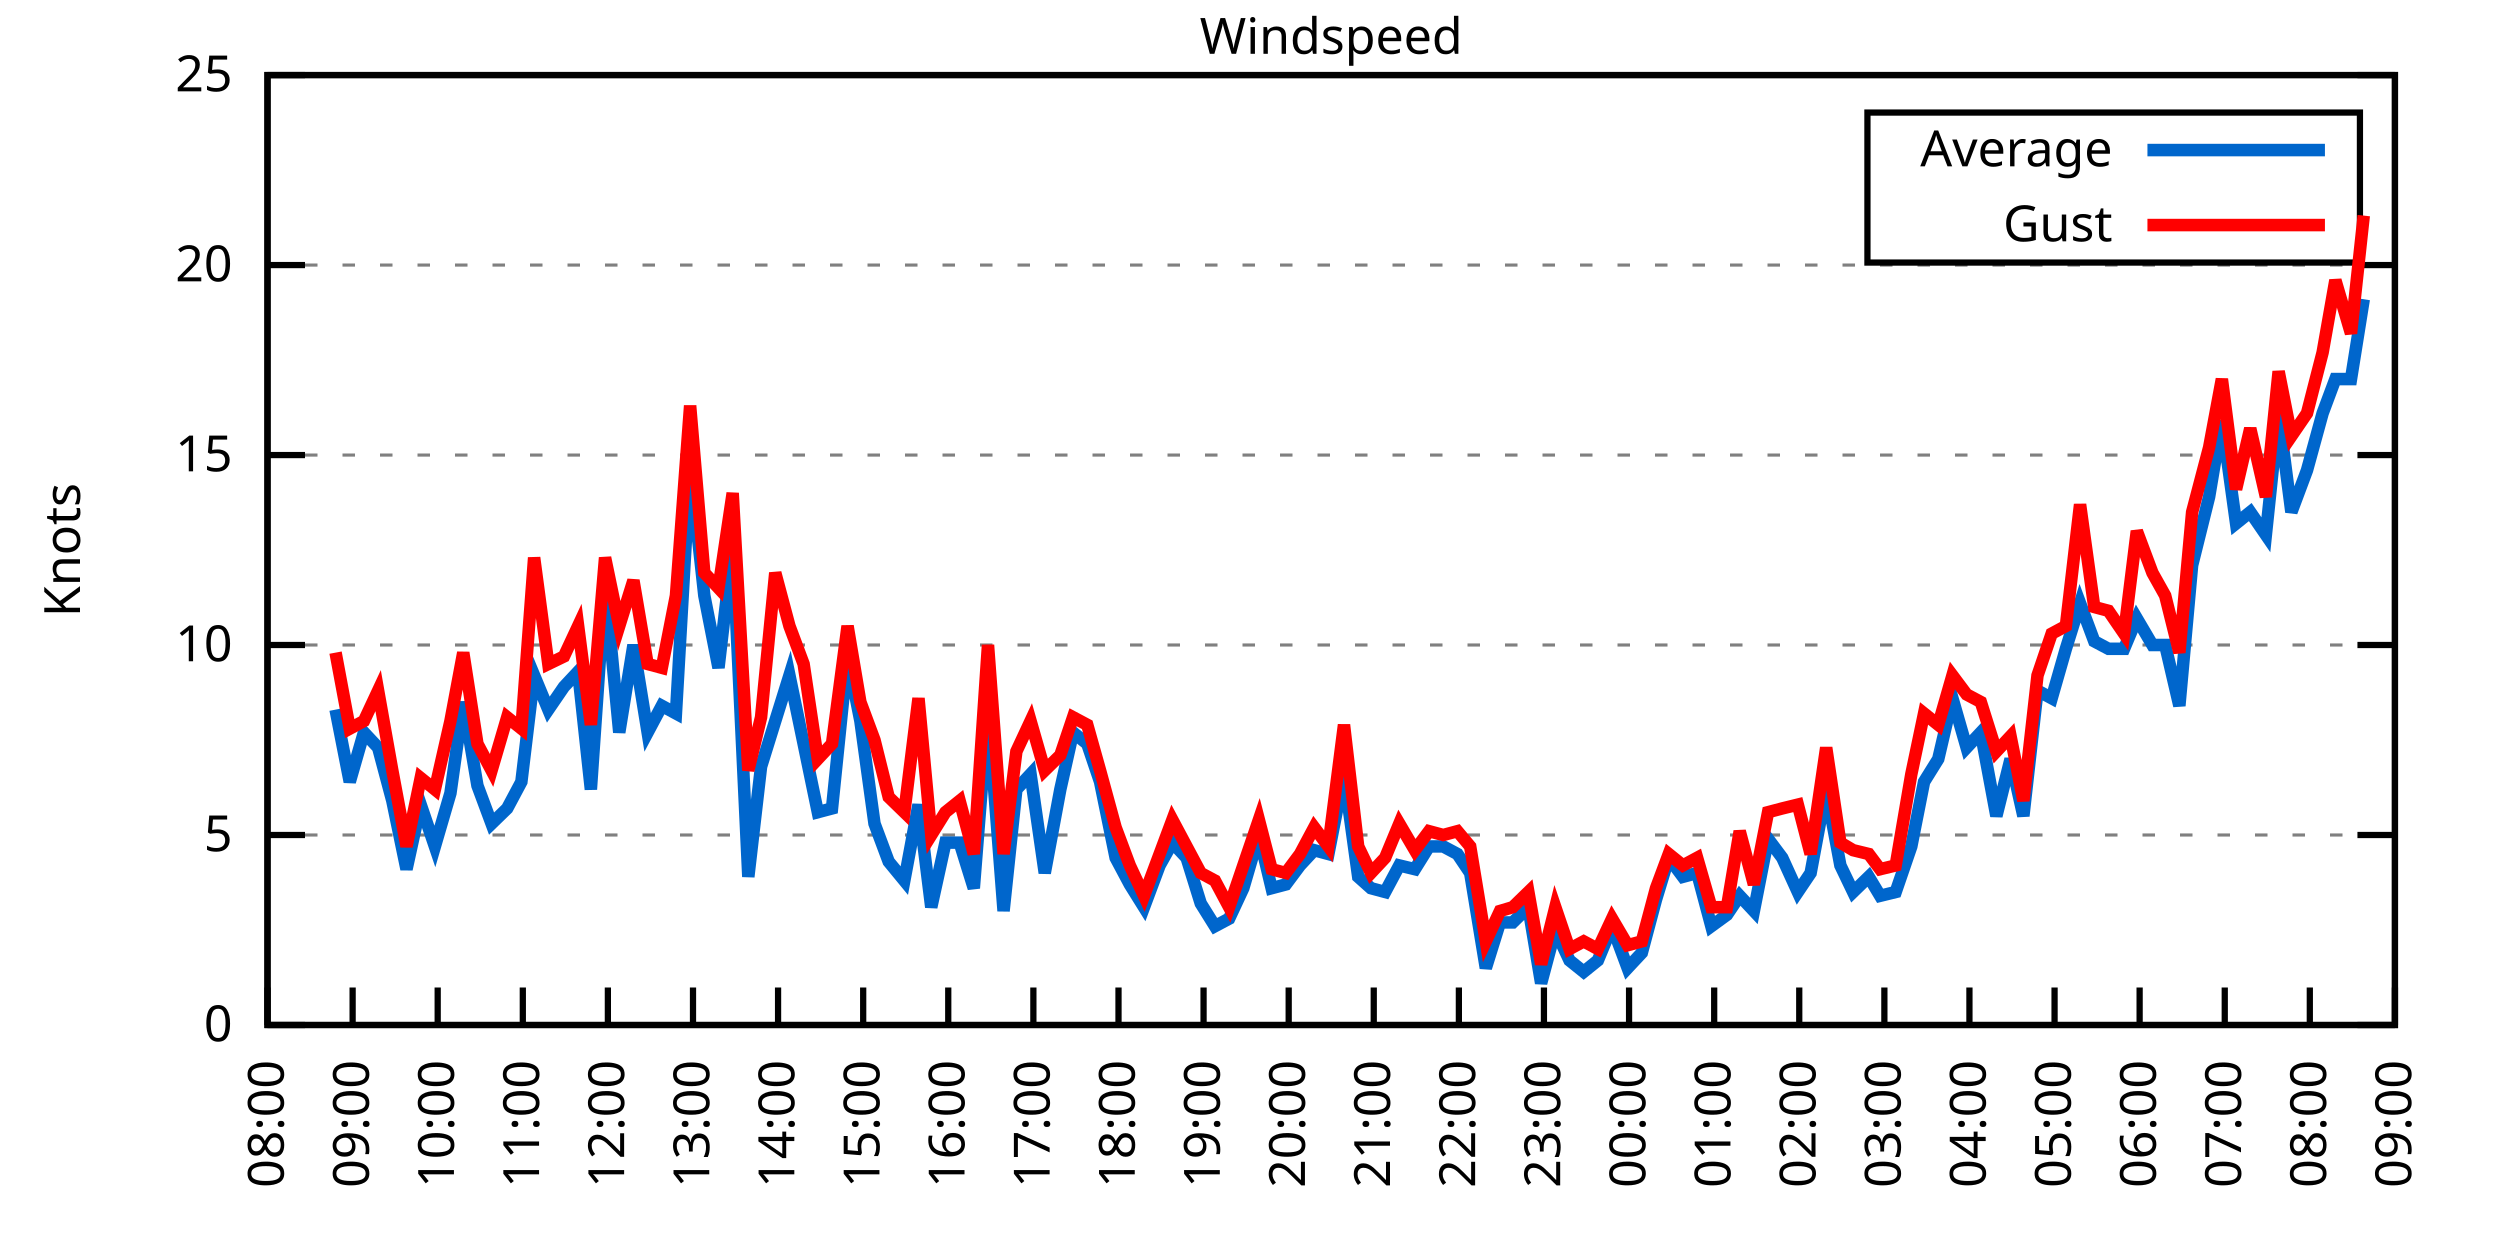
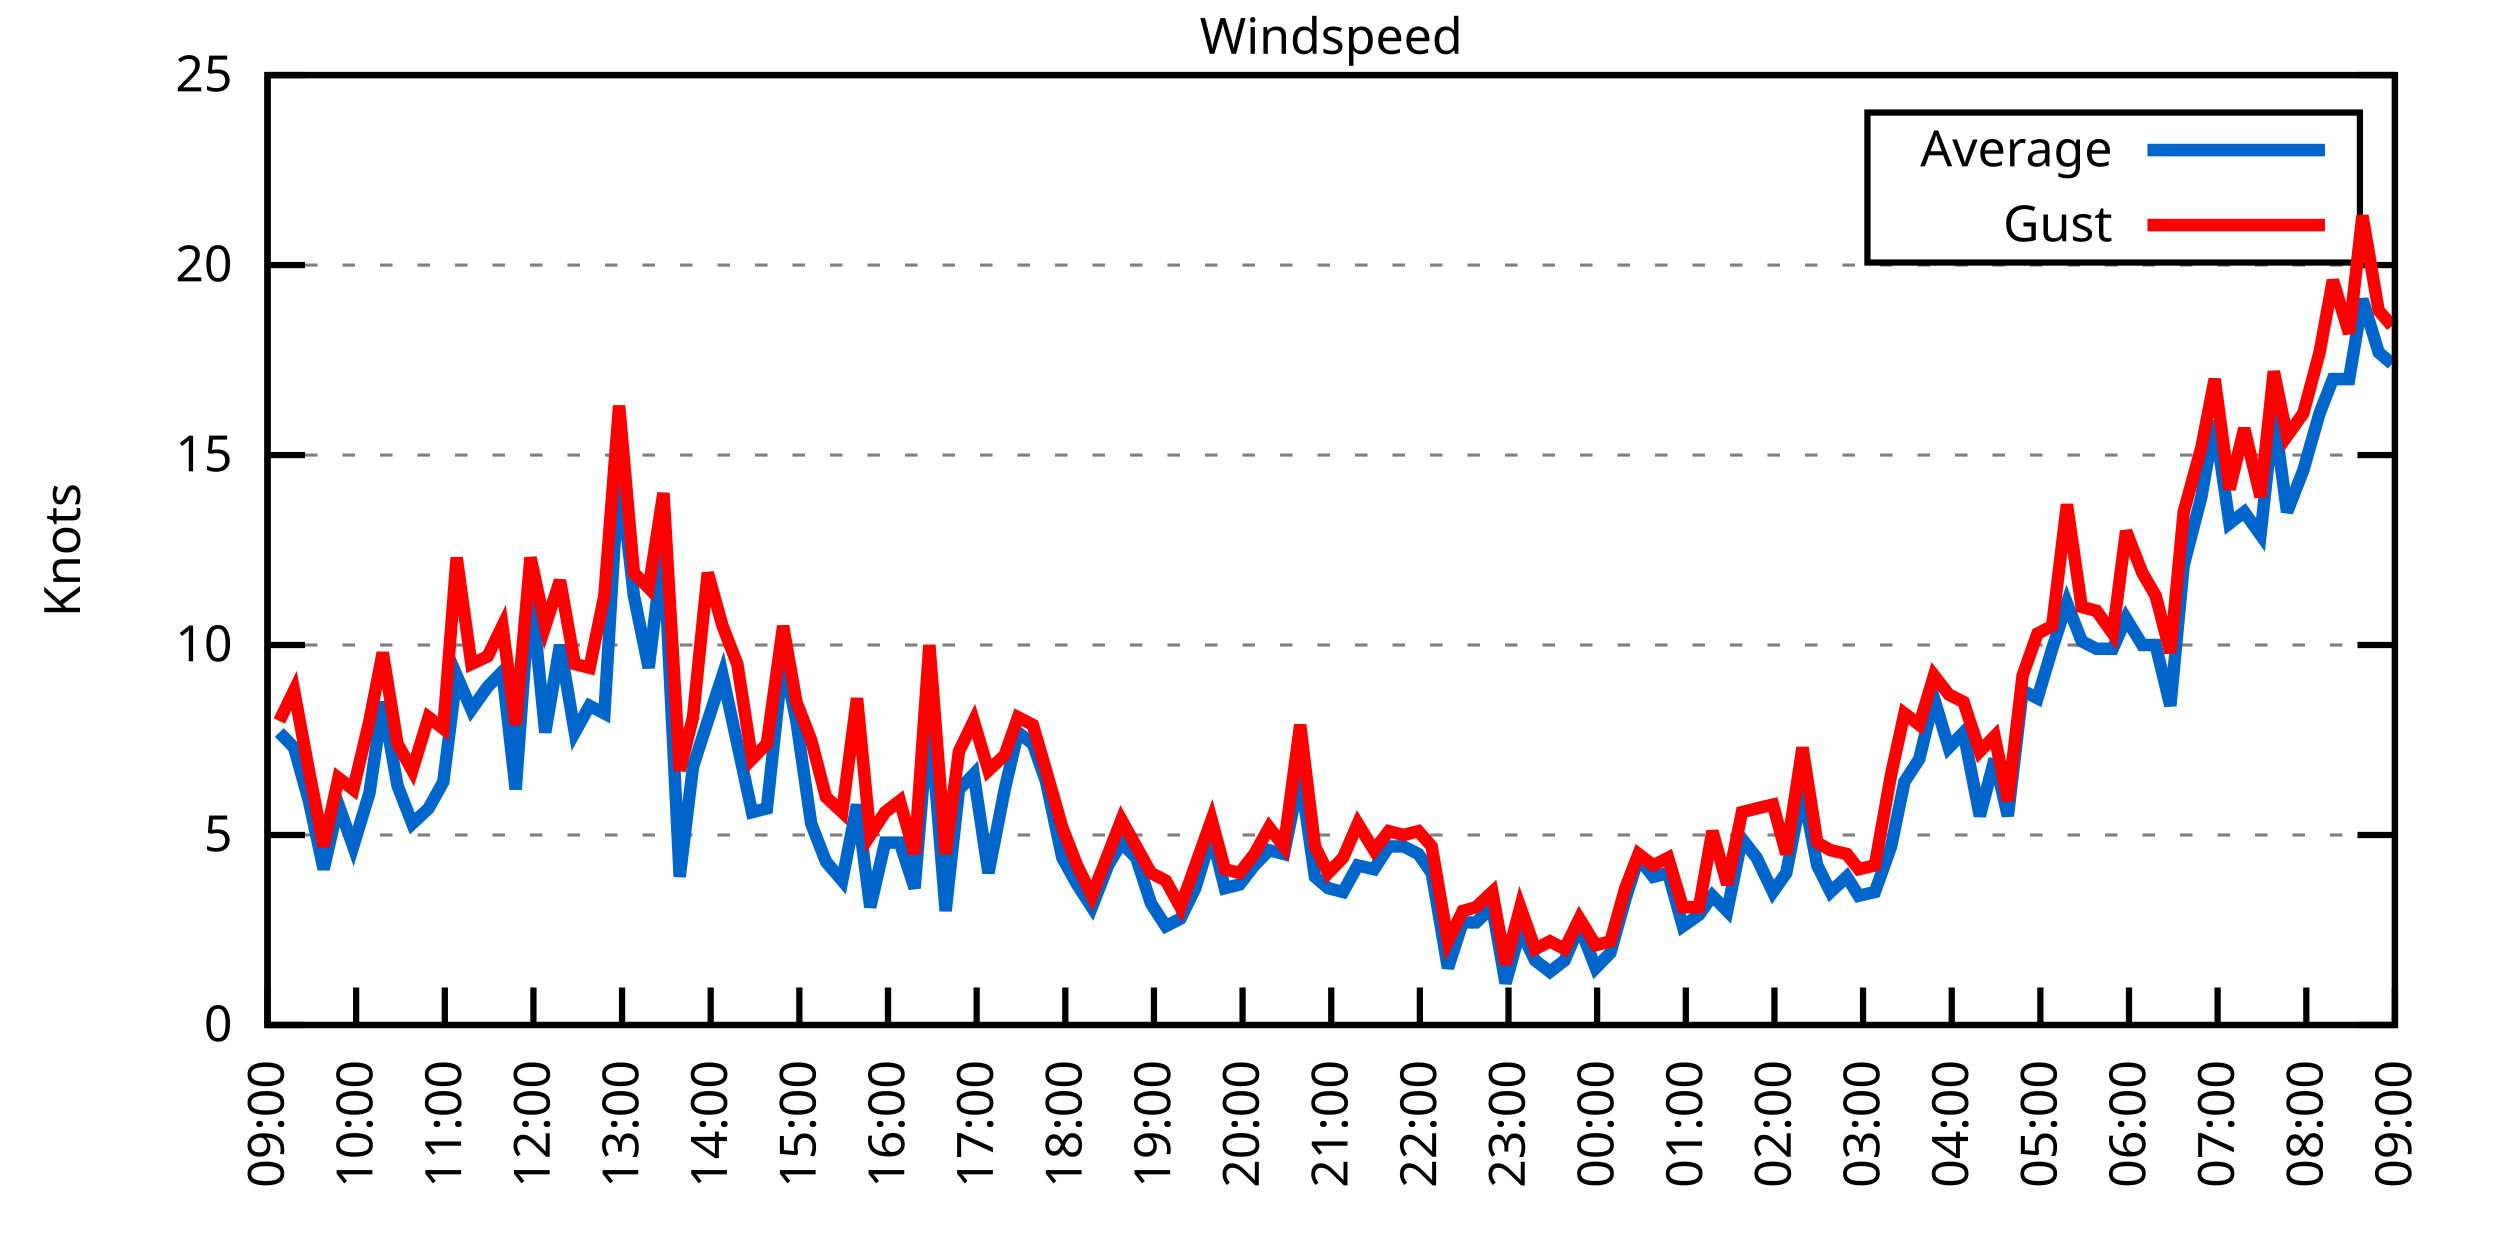
<svg xmlns="http://www.w3.org/2000/svg" xmlns:xlink="http://www.w3.org/1999/xlink" width="400" height="200" viewBox="0 0 400 200">
  <g id="gnuplot_canvas">
    <rect x="0" y="0" width="400" height="200" fill="none" />
    <defs>
      <circle id="gpDot" r="0.5" stroke-width="0.5" stroke="currentColor" />
      <path id="gpPt0" stroke-width="0.333" stroke="currentColor" d="M-1,0 h2 M0,-1 v2" />
      <path id="gpPt1" stroke-width="0.333" stroke="currentColor" d="M-1,-1 L1,1 M1,-1 L-1,1" />
      <path id="gpPt2" stroke-width="0.333" stroke="currentColor" d="M-1,0 L1,0 M0,-1 L0,1 M-1,-1 L1,1 M-1,1 L1,-1" />
      <rect id="gpPt3" stroke-width="0.333" stroke="currentColor" x="-1" y="-1" width="2" height="2" />
      <rect id="gpPt4" stroke-width="0.333" stroke="currentColor" fill="currentColor" x="-1" y="-1" width="2" height="2" />
      <circle id="gpPt5" stroke-width="0.333" stroke="currentColor" cx="0" cy="0" r="1" />
      <use xlink:href="#gpPt5" id="gpPt6" fill="currentColor" stroke="none" />
      <path id="gpPt7" stroke-width="0.333" stroke="currentColor" d="M0,-1.33 L-1.33,0.67 L1.33,0.67 z" />
      <use xlink:href="#gpPt7" id="gpPt8" fill="currentColor" stroke="none" />
      <use xlink:href="#gpPt7" id="gpPt9" stroke="currentColor" transform="rotate(180)" />
      <use xlink:href="#gpPt9" id="gpPt10" fill="currentColor" stroke="none" />
      <use xlink:href="#gpPt3" id="gpPt11" stroke="currentColor" transform="rotate(45)" />
      <use xlink:href="#gpPt11" id="gpPt12" fill="currentColor" stroke="none" />
      <path id="gpPt13" stroke-width="0.333" stroke="currentColor" d="M0,1.330 L1.265,0.411 L0.782,-1.067 L-0.782,-1.076 L-1.265,0.411 z" />
      <use xlink:href="#gpPt13" id="gpPt14" fill="currentColor" stroke="none" />
      <filter id="textbox" filterUnits="objectBoundingBox" x="0" y="0" height="1" width="1">
        <feFlood flood-color="white" flood-opacity="1" result="bgnd" />
        <feComposite in="SourceGraphic" in2="bgnd" operator="atop" />
      </filter>
      <filter id="greybox" filterUnits="objectBoundingBox" x="0" y="0" height="1" width="1">
        <feFlood flood-color="lightgrey" flood-opacity="1" result="grey" />
        <feComposite in="SourceGraphic" in2="grey" operator="atop" />
      </filter>
    </defs>
    <g fill="none" color="white" stroke="currentColor" stroke-width="1.00" stroke-linecap="butt" stroke-linejoin="miter">
</g>
    <g fill="none" color="black" stroke="currentColor" stroke-width="1.00" stroke-linecap="butt" stroke-linejoin="miter">
      <g stroke="none" shape-rendering="crispEdges">
        <polygon fill="rgb(255, 255, 255)" points="42.80,164.00 383.18,164.00 383.18,12.02 42.80,12.02 " />
      </g>
    </g>
    <g fill="none" color="black" stroke="currentColor" stroke-width="1.00" stroke-linecap="butt" stroke-linejoin="miter">
</g>
    <g fill="none" color="black" stroke="black" stroke-width="0.50" stroke-linecap="butt" stroke-linejoin="miter">
</g>
    <g fill="none" color="gray" stroke="currentColor" stroke-width="0.50" stroke-linecap="butt" stroke-linejoin="miter">
      <path stroke="gray" stroke-dasharray="2,4" class="gridline" d="M42.80,164.00 L383.19,164.00  " />
    </g>
    <g fill="none" color="gray" stroke="gray" stroke-width="1.00" stroke-linecap="butt" stroke-linejoin="miter">
</g>
    <g fill="none" color="black" stroke="currentColor" stroke-width="1.00" stroke-linecap="butt" stroke-linejoin="miter">
      <path stroke="black" d="M42.80,164.00 L48.80,164.00 M383.19,164.00 L377.19,164.00  " />
      <g transform="translate(37.20,166.60)" stroke="none" fill="black" font-family="Sans" font-size="8.00" text-anchor="end">
        <text>
          <tspan font-family="Sans"> 0</tspan>
        </text>
      </g>
    </g>
    <g fill="none" color="black" stroke="currentColor" stroke-width="1.00" stroke-linecap="butt" stroke-linejoin="miter">
</g>
    <g fill="none" color="black" stroke="black" stroke-width="0.50" stroke-linecap="butt" stroke-linejoin="miter">
</g>
    <g fill="none" color="gray" stroke="currentColor" stroke-width="0.50" stroke-linecap="butt" stroke-linejoin="miter">
      <path stroke="gray" stroke-dasharray="2,4" class="gridline" d="M42.80,133.60 L383.19,133.60  " />
    </g>
    <g fill="none" color="gray" stroke="gray" stroke-width="1.00" stroke-linecap="butt" stroke-linejoin="miter">
</g>
    <g fill="none" color="black" stroke="currentColor" stroke-width="1.00" stroke-linecap="butt" stroke-linejoin="miter">
      <path stroke="black" d="M42.80,133.60 L48.80,133.60 M383.19,133.60 L377.19,133.60  " />
      <g transform="translate(37.20,136.20)" stroke="none" fill="black" font-family="Sans" font-size="8.00" text-anchor="end">
        <text>
          <tspan font-family="Sans"> 5</tspan>
        </text>
      </g>
    </g>
    <g fill="none" color="black" stroke="currentColor" stroke-width="1.00" stroke-linecap="butt" stroke-linejoin="miter">
</g>
    <g fill="none" color="black" stroke="black" stroke-width="0.50" stroke-linecap="butt" stroke-linejoin="miter">
</g>
    <g fill="none" color="gray" stroke="currentColor" stroke-width="0.50" stroke-linecap="butt" stroke-linejoin="miter">
      <path stroke="gray" stroke-dasharray="2,4" class="gridline" d="M42.80,103.20 L383.19,103.20  " />
    </g>
    <g fill="none" color="gray" stroke="gray" stroke-width="1.00" stroke-linecap="butt" stroke-linejoin="miter">
</g>
    <g fill="none" color="black" stroke="currentColor" stroke-width="1.00" stroke-linecap="butt" stroke-linejoin="miter">
      <path stroke="black" d="M42.80,103.20 L48.80,103.20 M383.19,103.20 L377.19,103.20  " />
      <g transform="translate(37.20,105.80)" stroke="none" fill="black" font-family="Sans" font-size="8.00" text-anchor="end">
        <text>
          <tspan font-family="Sans"> 10</tspan>
        </text>
      </g>
    </g>
    <g fill="none" color="black" stroke="currentColor" stroke-width="1.00" stroke-linecap="butt" stroke-linejoin="miter">
</g>
    <g fill="none" color="black" stroke="black" stroke-width="0.50" stroke-linecap="butt" stroke-linejoin="miter">
</g>
    <g fill="none" color="gray" stroke="currentColor" stroke-width="0.50" stroke-linecap="butt" stroke-linejoin="miter">
      <path stroke="gray" stroke-dasharray="2,4" class="gridline" d="M42.80,72.81 L383.19,72.81  " />
    </g>
    <g fill="none" color="gray" stroke="gray" stroke-width="1.00" stroke-linecap="butt" stroke-linejoin="miter">
</g>
    <g fill="none" color="black" stroke="currentColor" stroke-width="1.00" stroke-linecap="butt" stroke-linejoin="miter">
      <path stroke="black" d="M42.80,72.81 L48.80,72.81 M383.19,72.81 L377.19,72.81  " />
      <g transform="translate(37.20,75.41)" stroke="none" fill="black" font-family="Sans" font-size="8.00" text-anchor="end">
        <text>
          <tspan font-family="Sans"> 15</tspan>
        </text>
      </g>
    </g>
    <g fill="none" color="black" stroke="currentColor" stroke-width="1.00" stroke-linecap="butt" stroke-linejoin="miter">
</g>
    <g fill="none" color="black" stroke="black" stroke-width="0.50" stroke-linecap="butt" stroke-linejoin="miter">
</g>
    <g fill="none" color="gray" stroke="currentColor" stroke-width="0.50" stroke-linecap="butt" stroke-linejoin="miter">
      <path stroke="gray" stroke-dasharray="2,4" class="gridline" d="M42.80,42.41 L383.19,42.41  " />
    </g>
    <g fill="none" color="gray" stroke="gray" stroke-width="1.00" stroke-linecap="butt" stroke-linejoin="miter">
</g>
    <g fill="none" color="black" stroke="currentColor" stroke-width="1.00" stroke-linecap="butt" stroke-linejoin="miter">
      <path stroke="black" d="M42.80,42.41 L48.80,42.41 M383.19,42.41 L377.19,42.41  " />
      <g transform="translate(37.20,45.01)" stroke="none" fill="black" font-family="Sans" font-size="8.00" text-anchor="end">
        <text>
          <tspan font-family="Sans"> 20</tspan>
        </text>
      </g>
    </g>
    <g fill="none" color="black" stroke="currentColor" stroke-width="1.00" stroke-linecap="butt" stroke-linejoin="miter">
</g>
    <g fill="none" color="black" stroke="black" stroke-width="0.50" stroke-linecap="butt" stroke-linejoin="miter">
</g>
    <g fill="none" color="gray" stroke="currentColor" stroke-width="0.50" stroke-linecap="butt" stroke-linejoin="miter">
      <path stroke="gray" stroke-dasharray="2,4" class="gridline" d="M42.80,12.01 L383.19,12.01  " />
    </g>
    <g fill="none" color="gray" stroke="gray" stroke-width="1.00" stroke-linecap="butt" stroke-linejoin="miter">
</g>
    <g fill="none" color="black" stroke="currentColor" stroke-width="1.00" stroke-linecap="butt" stroke-linejoin="miter">
      <path stroke="black" d="M42.80,12.01 L48.80,12.01 M383.19,12.01 L377.19,12.01  " />
      <g transform="translate(37.20,14.61)" stroke="none" fill="black" font-family="Sans" font-size="8.00" text-anchor="end">
        <text>
          <tspan font-family="Sans"> 25</tspan>
        </text>
      </g>
    </g>
    <g fill="none" color="black" stroke="currentColor" stroke-width="1.00" stroke-linecap="butt" stroke-linejoin="miter">
      <path stroke="black" d="M42.80,164.00 L42.80,158.00  " />
      <g transform="translate(45.40,169.60) rotate(270.00)" stroke="none" fill="black" font-family="Sans" font-size="8.00" text-anchor="end">
        <text>
-           <tspan font-family="Sans">08:00</tspan>
-         </text>
-       </g>
-     </g>
-     <g fill="none" color="black" stroke="currentColor" stroke-width="1.00" stroke-linecap="butt" stroke-linejoin="miter">
-       <path stroke="black" d="M56.42,164.00 L56.42,158.00  " />
-       <g transform="translate(59.02,169.60) rotate(270.00)" stroke="none" fill="black" font-family="Sans" font-size="8.00" text-anchor="end">
-         <text>
          <tspan font-family="Sans">09:00</tspan>
        </text>
      </g>
    </g>
    <g fill="none" color="black" stroke="currentColor" stroke-width="1.00" stroke-linecap="butt" stroke-linejoin="miter">
-       <path stroke="black" d="M70.03,164.00 L70.03,158.00  " />
-       <g transform="translate(72.63,169.60) rotate(270.00)" stroke="none" fill="black" font-family="Sans" font-size="8.00" text-anchor="end">
+       <path stroke="black" d="M56.98,164.00 L56.98,158.00  " />
+       <g transform="translate(59.58,169.60) rotate(270.00)" stroke="none" fill="black" font-family="Sans" font-size="8.00" text-anchor="end">
        <text>
          <tspan font-family="Sans">10:00</tspan>
        </text>
      </g>
    </g>
    <g fill="none" color="black" stroke="currentColor" stroke-width="1.00" stroke-linecap="butt" stroke-linejoin="miter">
-       <path stroke="black" d="M83.65,164.00 L83.65,158.00  " />
-       <g transform="translate(86.25,169.60) rotate(270.00)" stroke="none" fill="black" font-family="Sans" font-size="8.00" text-anchor="end">
+       <path stroke="black" d="M71.17,164.00 L71.17,158.00  " />
+       <g transform="translate(73.77,169.60) rotate(270.00)" stroke="none" fill="black" font-family="Sans" font-size="8.00" text-anchor="end">
        <text>
          <tspan font-family="Sans">11:00</tspan>
        </text>
      </g>
    </g>
    <g fill="none" color="black" stroke="currentColor" stroke-width="1.00" stroke-linecap="butt" stroke-linejoin="miter">
-       <path stroke="black" d="M97.26,164.00 L97.26,158.00  " />
-       <g transform="translate(99.86,169.60) rotate(270.00)" stroke="none" fill="black" font-family="Sans" font-size="8.00" text-anchor="end">
+       <path stroke="black" d="M85.35,164.00 L85.35,158.00  " />
+       <g transform="translate(87.95,169.60) rotate(270.00)" stroke="none" fill="black" font-family="Sans" font-size="8.00" text-anchor="end">
        <text>
          <tspan font-family="Sans">12:00</tspan>
        </text>
      </g>
    </g>
    <g fill="none" color="black" stroke="currentColor" stroke-width="1.00" stroke-linecap="butt" stroke-linejoin="miter">
-       <path stroke="black" d="M110.88,164.00 L110.88,158.00  " />
-       <g transform="translate(113.48,169.60) rotate(270.00)" stroke="none" fill="black" font-family="Sans" font-size="8.00" text-anchor="end">
+       <path stroke="black" d="M99.53,164.00 L99.53,158.00  " />
+       <g transform="translate(102.13,169.60) rotate(270.00)" stroke="none" fill="black" font-family="Sans" font-size="8.00" text-anchor="end">
        <text>
          <tspan font-family="Sans">13:00</tspan>
        </text>
      </g>
    </g>
    <g fill="none" color="black" stroke="currentColor" stroke-width="1.00" stroke-linecap="butt" stroke-linejoin="miter">
-       <path stroke="black" d="M124.49,164.00 L124.49,158.00  " />
-       <g transform="translate(127.09,169.60) rotate(270.00)" stroke="none" fill="black" font-family="Sans" font-size="8.00" text-anchor="end">
+       <path stroke="black" d="M113.71,164.00 L113.71,158.00  " />
+       <g transform="translate(116.31,169.60) rotate(270.00)" stroke="none" fill="black" font-family="Sans" font-size="8.00" text-anchor="end">
        <text>
          <tspan font-family="Sans">14:00</tspan>
        </text>
      </g>
    </g>
    <g fill="none" color="black" stroke="currentColor" stroke-width="1.00" stroke-linecap="butt" stroke-linejoin="miter">
-       <path stroke="black" d="M138.11,164.00 L138.11,158.00  " />
-       <g transform="translate(140.71,169.60) rotate(270.00)" stroke="none" fill="black" font-family="Sans" font-size="8.00" text-anchor="end">
+       <path stroke="black" d="M127.90,164.00 L127.90,158.00  " />
+       <g transform="translate(130.50,169.60) rotate(270.00)" stroke="none" fill="black" font-family="Sans" font-size="8.00" text-anchor="end">
        <text>
          <tspan font-family="Sans">15:00</tspan>
        </text>
      </g>
    </g>
    <g fill="none" color="black" stroke="currentColor" stroke-width="1.00" stroke-linecap="butt" stroke-linejoin="miter">
-       <path stroke="black" d="M151.72,164.00 L151.72,158.00  " />
-       <g transform="translate(154.32,169.60) rotate(270.00)" stroke="none" fill="black" font-family="Sans" font-size="8.00" text-anchor="end">
+       <path stroke="black" d="M142.08,164.00 L142.08,158.00  " />
+       <g transform="translate(144.68,169.60) rotate(270.00)" stroke="none" fill="black" font-family="Sans" font-size="8.00" text-anchor="end">
        <text>
          <tspan font-family="Sans">16:00</tspan>
        </text>
      </g>
    </g>
    <g fill="none" color="black" stroke="currentColor" stroke-width="1.00" stroke-linecap="butt" stroke-linejoin="miter">
-       <path stroke="black" d="M165.34,164.00 L165.34,158.00  " />
-       <g transform="translate(167.94,169.60) rotate(270.00)" stroke="none" fill="black" font-family="Sans" font-size="8.00" text-anchor="end">
+       <path stroke="black" d="M156.26,164.00 L156.26,158.00  " />
+       <g transform="translate(158.86,169.60) rotate(270.00)" stroke="none" fill="black" font-family="Sans" font-size="8.00" text-anchor="end">
        <text>
          <tspan font-family="Sans">17:00</tspan>
        </text>
      </g>
    </g>
    <g fill="none" color="black" stroke="currentColor" stroke-width="1.00" stroke-linecap="butt" stroke-linejoin="miter">
-       <path stroke="black" d="M178.96,164.00 L178.96,158.00  " />
-       <g transform="translate(181.56,169.60) rotate(270.00)" stroke="none" fill="black" font-family="Sans" font-size="8.00" text-anchor="end">
+       <path stroke="black" d="M170.45,164.00 L170.45,158.00  " />
+       <g transform="translate(173.05,169.60) rotate(270.00)" stroke="none" fill="black" font-family="Sans" font-size="8.00" text-anchor="end">
        <text>
          <tspan font-family="Sans">18:00</tspan>
        </text>
      </g>
    </g>
    <g fill="none" color="black" stroke="currentColor" stroke-width="1.00" stroke-linecap="butt" stroke-linejoin="miter">
-       <path stroke="black" d="M192.57,164.00 L192.57,158.00  " />
-       <g transform="translate(195.17,169.60) rotate(270.00)" stroke="none" fill="black" font-family="Sans" font-size="8.00" text-anchor="end">
+       <path stroke="black" d="M184.63,164.00 L184.63,158.00  " />
+       <g transform="translate(187.23,169.60) rotate(270.00)" stroke="none" fill="black" font-family="Sans" font-size="8.00" text-anchor="end">
        <text>
          <tspan font-family="Sans">19:00</tspan>
        </text>
      </g>
    </g>
    <g fill="none" color="black" stroke="currentColor" stroke-width="1.00" stroke-linecap="butt" stroke-linejoin="miter">
-       <path stroke="black" d="M206.19,164.00 L206.19,158.00  " />
-       <g transform="translate(208.79,169.60) rotate(270.00)" stroke="none" fill="black" font-family="Sans" font-size="8.00" text-anchor="end">
+       <path stroke="black" d="M198.81,164.00 L198.81,158.00  " />
+       <g transform="translate(201.41,169.60) rotate(270.00)" stroke="none" fill="black" font-family="Sans" font-size="8.00" text-anchor="end">
        <text>
          <tspan font-family="Sans">20:00</tspan>
        </text>
      </g>
    </g>
    <g fill="none" color="black" stroke="currentColor" stroke-width="1.00" stroke-linecap="butt" stroke-linejoin="miter">
-       <path stroke="black" d="M219.80,164.00 L219.80,158.00  " />
-       <g transform="translate(222.40,169.60) rotate(270.00)" stroke="none" fill="black" font-family="Sans" font-size="8.00" text-anchor="end">
+       <path stroke="black" d="M213.00,164.00 L213.00,158.00  " />
+       <g transform="translate(215.60,169.60) rotate(270.00)" stroke="none" fill="black" font-family="Sans" font-size="8.00" text-anchor="end">
        <text>
          <tspan font-family="Sans">21:00</tspan>
        </text>
      </g>
    </g>
    <g fill="none" color="black" stroke="currentColor" stroke-width="1.00" stroke-linecap="butt" stroke-linejoin="miter">
-       <path stroke="black" d="M233.42,164.00 L233.42,158.00  " />
-       <g transform="translate(236.02,169.60) rotate(270.00)" stroke="none" fill="black" font-family="Sans" font-size="8.00" text-anchor="end">
+       <path stroke="black" d="M227.18,164.00 L227.18,158.00  " />
+       <g transform="translate(229.78,169.60) rotate(270.00)" stroke="none" fill="black" font-family="Sans" font-size="8.00" text-anchor="end">
        <text>
          <tspan font-family="Sans">22:00</tspan>
        </text>
      </g>
    </g>
    <g fill="none" color="black" stroke="currentColor" stroke-width="1.00" stroke-linecap="butt" stroke-linejoin="miter">
-       <path stroke="black" d="M247.03,164.00 L247.03,158.00  " />
-       <g transform="translate(249.63,169.60) rotate(270.00)" stroke="none" fill="black" font-family="Sans" font-size="8.00" text-anchor="end">
+       <path stroke="black" d="M241.36,164.00 L241.36,158.00  " />
+       <g transform="translate(243.96,169.60) rotate(270.00)" stroke="none" fill="black" font-family="Sans" font-size="8.00" text-anchor="end">
        <text>
          <tspan font-family="Sans">23:00</tspan>
        </text>
      </g>
    </g>
    <g fill="none" color="black" stroke="currentColor" stroke-width="1.00" stroke-linecap="butt" stroke-linejoin="miter">
-       <path stroke="black" d="M260.65,164.00 L260.65,158.00  " />
-       <g transform="translate(263.25,169.60) rotate(270.00)" stroke="none" fill="black" font-family="Sans" font-size="8.00" text-anchor="end">
+       <path stroke="black" d="M255.54,164.00 L255.54,158.00  " />
+       <g transform="translate(258.14,169.60) rotate(270.00)" stroke="none" fill="black" font-family="Sans" font-size="8.00" text-anchor="end">
        <text>
          <tspan font-family="Sans">00:00</tspan>
        </text>
      </g>
    </g>
    <g fill="none" color="black" stroke="currentColor" stroke-width="1.00" stroke-linecap="butt" stroke-linejoin="miter">
-       <path stroke="black" d="M274.27,164.00 L274.27,158.00  " />
-       <g transform="translate(276.87,169.60) rotate(270.00)" stroke="none" fill="black" font-family="Sans" font-size="8.00" text-anchor="end">
+       <path stroke="black" d="M269.73,164.00 L269.73,158.00  " />
+       <g transform="translate(272.33,169.60) rotate(270.00)" stroke="none" fill="black" font-family="Sans" font-size="8.00" text-anchor="end">
        <text>
          <tspan font-family="Sans">01:00</tspan>
        </text>
      </g>
    </g>
    <g fill="none" color="black" stroke="currentColor" stroke-width="1.00" stroke-linecap="butt" stroke-linejoin="miter">
-       <path stroke="black" d="M287.88,164.00 L287.88,158.00  " />
-       <g transform="translate(290.48,169.60) rotate(270.00)" stroke="none" fill="black" font-family="Sans" font-size="8.00" text-anchor="end">
+       <path stroke="black" d="M283.91,164.00 L283.91,158.00  " />
+       <g transform="translate(286.51,169.60) rotate(270.00)" stroke="none" fill="black" font-family="Sans" font-size="8.00" text-anchor="end">
        <text>
          <tspan font-family="Sans">02:00</tspan>
        </text>
      </g>
    </g>
    <g fill="none" color="black" stroke="currentColor" stroke-width="1.00" stroke-linecap="butt" stroke-linejoin="miter">
-       <path stroke="black" d="M301.50,164.00 L301.50,158.00  " />
-       <g transform="translate(304.10,169.60) rotate(270.00)" stroke="none" fill="black" font-family="Sans" font-size="8.00" text-anchor="end">
+       <path stroke="black" d="M298.09,164.00 L298.09,158.00  " />
+       <g transform="translate(300.69,169.60) rotate(270.00)" stroke="none" fill="black" font-family="Sans" font-size="8.00" text-anchor="end">
        <text>
          <tspan font-family="Sans">03:00</tspan>
        </text>
      </g>
    </g>
    <g fill="none" color="black" stroke="currentColor" stroke-width="1.00" stroke-linecap="butt" stroke-linejoin="miter">
-       <path stroke="black" d="M315.11,164.00 L315.11,158.00  " />
-       <g transform="translate(317.71,169.60) rotate(270.00)" stroke="none" fill="black" font-family="Sans" font-size="8.00" text-anchor="end">
+       <path stroke="black" d="M312.28,164.00 L312.28,158.00  " />
+       <g transform="translate(314.88,169.60) rotate(270.00)" stroke="none" fill="black" font-family="Sans" font-size="8.00" text-anchor="end">
        <text>
          <tspan font-family="Sans">04:00</tspan>
        </text>
      </g>
    </g>
    <g fill="none" color="black" stroke="currentColor" stroke-width="1.00" stroke-linecap="butt" stroke-linejoin="miter">
-       <path stroke="black" d="M328.73,164.00 L328.73,158.00  " />
-       <g transform="translate(331.33,169.60) rotate(270.00)" stroke="none" fill="black" font-family="Sans" font-size="8.00" text-anchor="end">
+       <path stroke="black" d="M326.46,164.00 L326.46,158.00  " />
+       <g transform="translate(329.06,169.60) rotate(270.00)" stroke="none" fill="black" font-family="Sans" font-size="8.00" text-anchor="end">
        <text>
          <tspan font-family="Sans">05:00</tspan>
        </text>
      </g>
    </g>
    <g fill="none" color="black" stroke="currentColor" stroke-width="1.00" stroke-linecap="butt" stroke-linejoin="miter">
-       <path stroke="black" d="M342.34,164.00 L342.34,158.00  " />
-       <g transform="translate(344.94,169.60) rotate(270.00)" stroke="none" fill="black" font-family="Sans" font-size="8.00" text-anchor="end">
+       <path stroke="black" d="M340.64,164.00 L340.64,158.00  " />
+       <g transform="translate(343.24,169.60) rotate(270.00)" stroke="none" fill="black" font-family="Sans" font-size="8.00" text-anchor="end">
        <text>
          <tspan font-family="Sans">06:00</tspan>
        </text>
      </g>
    </g>
    <g fill="none" color="black" stroke="currentColor" stroke-width="1.00" stroke-linecap="butt" stroke-linejoin="miter">
-       <path stroke="black" d="M355.96,164.00 L355.96,158.00  " />
-       <g transform="translate(358.56,169.60) rotate(270.00)" stroke="none" fill="black" font-family="Sans" font-size="8.00" text-anchor="end">
+       <path stroke="black" d="M354.82,164.00 L354.82,158.00  " />
+       <g transform="translate(357.42,169.60) rotate(270.00)" stroke="none" fill="black" font-family="Sans" font-size="8.00" text-anchor="end">
        <text>
          <tspan font-family="Sans">07:00</tspan>
        </text>
      </g>
    </g>
    <g fill="none" color="black" stroke="currentColor" stroke-width="1.00" stroke-linecap="butt" stroke-linejoin="miter">
-       <path stroke="black" d="M369.57,164.00 L369.57,158.00  " />
-       <g transform="translate(372.17,169.60) rotate(270.00)" stroke="none" fill="black" font-family="Sans" font-size="8.00" text-anchor="end">
+       <path stroke="black" d="M369.01,164.00 L369.01,158.00  " />
+       <g transform="translate(371.61,169.60) rotate(270.00)" stroke="none" fill="black" font-family="Sans" font-size="8.00" text-anchor="end">
        <text>
          <tspan font-family="Sans">08:00</tspan>
        </text>
      </g>
    </g>
    <g fill="none" color="black" stroke="currentColor" stroke-width="1.00" stroke-linecap="butt" stroke-linejoin="miter">
      <path stroke="black" d="M383.19,164.00 L383.19,158.00  " />
      <g transform="translate(385.79,169.60) rotate(270.00)" stroke="none" fill="black" font-family="Sans" font-size="8.00" text-anchor="end">
        <text>
          <tspan font-family="Sans">09:00</tspan>
        </text>
      </g>
    </g>
    <g fill="none" color="black" stroke="currentColor" stroke-width="1.00" stroke-linecap="butt" stroke-linejoin="miter">
</g>
    <g fill="none" color="black" stroke="currentColor" stroke-width="1.00" stroke-linecap="butt" stroke-linejoin="miter">
      <path stroke="black" d="M42.80,12.01 L42.80,164.00 L383.19,164.00 L383.19,12.01 L42.80,12.01 Z  " />
    </g>
    <g fill="none" color="black" stroke="currentColor" stroke-width="1.00" stroke-linecap="butt" stroke-linejoin="miter">
</g>
    <g fill="none" color="black" stroke="currentColor" stroke-width="1.00" stroke-linecap="butt" stroke-linejoin="miter">
      <path stroke="black" d="M298.79,42.01 L298.79,18.01 L377.59,18.01 L377.59,42.01 L298.79,42.01 Z  " />
    </g>
    <g id="Windspeed_plot_1">
      <g fill="none" color="white" stroke="black" stroke-width="2.00" stroke-linecap="butt" stroke-linejoin="miter">
</g>
      <g fill="none" color="black" stroke="currentColor" stroke-width="2.00" stroke-linecap="butt" stroke-linejoin="miter">
        <g transform="translate(337.99,26.61)" stroke="none" fill="black" font-family="Sans" font-size="8.00" text-anchor="end">
          <text>
            <tspan font-family="Sans">Average</tspan>
          </text>
        </g>
      </g>
      <g fill="none" color="black" stroke="currentColor" stroke-width="2.00" stroke-linecap="butt" stroke-linejoin="miter">
-         <path stroke="rgb(  0, 102, 204)" d="M343.59,24.01 L371.99,24.01 M53.69,113.54 L55.96,125.09 L58.23,117.19 L60.50,119.62 L62.77,128.13 L65.04,139.07   L67.31,128.74 L69.58,135.43 L72.07,126.91 L74.12,112.32 L76.39,125.70 L78.65,131.78 L81.15,129.35 L83.42,125.09   L85.46,108.07 L87.73,113.54 L90.23,109.89 L92.50,107.46 L94.54,126.31 L96.81,93.48 L99.08,117.19 L101.35,103.20   L103.62,117.19 L105.89,112.93 L108.15,114.15 L110.42,74.63 L112.69,95.30 L114.96,106.85 L117.23,87.40 L119.73,140.29   L121.77,122.66 L124.04,115.36 L126.31,108.07 L128.58,119.01 L130.85,129.95 L133.12,129.35 L135.61,105.03 L137.66,115.36   L139.92,131.78 L142.19,137.86 L144.69,140.90 L146.96,128.74 L149.00,145.15 L151.27,134.82 L153.54,134.82 L155.81,142.11   L158.08,113.54 L160.57,145.76 L162.62,126.31 L164.89,123.87 L167.16,139.68 L169.65,126.31 L171.69,117.19 L173.96,119.01   L176.01,125.09 L178.50,137.25 L180.77,141.51 L183.04,145.15 L185.54,138.47 L187.58,134.82 L189.85,137.25 L192.12,144.55   L194.39,148.19 L196.66,146.98 L198.93,142.11 L201.42,133.60 L203.46,142.11 L205.73,141.51 L208.00,138.47 L210.27,136.03   L212.54,136.64 L215.04,123.87 L217.31,140.29 L219.35,142.11 L221.62,142.72 L223.89,138.47 L226.38,139.07 L228.65,135.43   L230.92,135.43 L233.19,136.64 L235.23,139.68 L237.73,154.88 L240.00,147.59 L242.04,147.59 L244.54,145.15 L246.58,157.31   L248.85,148.80 L251.12,153.66 L253.39,155.49 L255.66,153.66 L257.93,148.19 L260.42,154.88 L262.69,152.45 L264.96,143.94   L267.00,137.25 L269.27,140.29 L271.54,139.68 L273.81,148.19 L276.31,146.37 L278.35,143.33 L280.62,145.76 L282.89,134.21   L285.16,137.25 L287.65,142.72 L289.70,139.68 L292.19,126.31 L294.46,138.47 L296.50,142.72 L299.00,140.29 L300.82,143.33   L303.31,142.72 L305.81,135.43 L307.85,125.09 L310.12,121.44 L312.39,111.72 L314.66,119.62 L316.93,117.19 L319.42,130.56   L321.69,121.44 L323.74,130.56 L326.00,110.50 L328.27,111.72 L330.54,103.81 L332.81,96.52 L335.08,102.60 L337.35,103.81   L339.85,103.81 L341.89,98.95 L344.39,103.20 L346.43,103.20 L348.70,112.93 L350.74,90.44 L353.46,79.49 L355.50,67.33   L357.77,83.75 L360.04,81.93 L362.54,85.57 L364.58,66.12 L366.62,81.93 L369.12,75.24 L371.62,66.12 L373.66,60.65   L376.16,60.65 L378.20,47.88  " />
+         <path stroke="rgb(  0, 102, 204)" d="M343.59,24.01 L371.99,24.01 M44.69,117.19 L47.05,119.62 L49.42,128.13 L51.78,139.07 L54.15,128.74 L56.51,135.43   L59.11,126.91 L61.24,112.32 L63.60,125.70 L65.97,131.78 L68.57,129.35 L70.93,125.09 L73.06,108.07 L75.42,113.54   L78.02,109.89 L80.38,107.46 L82.51,126.31 L84.88,93.48 L87.24,117.19 L89.60,103.20 L91.97,117.19 L94.33,112.93   L96.70,114.15 L99.06,74.63 L101.42,95.30 L103.79,106.85 L106.15,87.40 L108.75,140.29 L110.88,122.66 L113.24,115.36   L115.61,108.07 L117.97,119.01 L120.33,129.95 L122.70,129.35 L125.30,105.03 L127.42,115.36 L129.79,131.78 L132.15,137.86   L134.75,140.90 L137.12,128.74 L139.24,145.15 L141.61,134.82 L143.97,134.82 L146.34,142.11 L148.70,113.54 L151.30,145.76   L153.43,126.31 L155.79,123.87 L158.15,139.68 L160.75,126.31 L162.88,117.19 L165.25,119.01 L167.37,125.09 L169.97,137.25   L172.34,141.51 L174.70,145.15 L177.30,138.47 L179.43,134.82 L181.79,137.25 L184.16,144.55 L186.52,148.19 L188.88,146.98   L191.25,142.11 L193.85,133.60 L195.98,142.11 L198.34,141.51 L200.70,138.47 L203.07,136.03 L205.43,136.64 L208.03,123.87   L210.39,140.29 L212.52,142.11 L214.89,142.72 L217.25,138.47 L219.85,139.07 L222.21,135.43 L224.58,135.43 L226.94,136.64   L229.07,139.68 L231.67,154.88 L234.03,147.59 L236.16,147.59 L238.76,145.15 L240.89,157.31 L243.25,148.80 L245.62,153.66   L247.98,155.49 L250.34,153.66 L252.71,148.19 L255.31,154.88 L257.67,152.45 L260.04,143.94 L262.16,137.25 L264.53,140.29   L266.89,139.68 L269.25,148.19 L271.85,146.37 L273.98,143.33 L276.35,145.76 L278.71,134.21 L281.07,137.25 L283.67,142.72   L285.80,139.68 L288.40,126.31 L290.76,138.47 L292.89,142.72 L295.49,140.29 L297.38,143.33 L299.98,142.72 L302.58,135.43   L304.71,125.09 L307.08,121.44 L309.44,111.72 L311.80,119.62 L314.17,117.19 L316.77,130.56 L319.13,121.44 L321.26,130.56   L323.62,110.50 L325.99,111.72 L328.35,103.81 L330.71,96.52 L333.08,102.60 L335.44,103.81 L338.04,103.81 L340.17,98.95   L342.77,103.20 L344.90,103.20 L347.26,112.93 L349.39,90.44 L352.22,79.49 L354.35,67.33 L356.72,83.75 L359.08,81.93   L361.68,85.57 L363.81,66.12 L365.93,81.93 L368.53,75.24 L371.13,66.12 L373.26,60.65 L375.86,60.65 L377.99,47.88   L380.59,56.39 L382.72,58.21  " />
      </g>
    </g>
    <g id="Windspeed_plot_2">
      <g fill="none" color="black" stroke="currentColor" stroke-width="2.00" stroke-linecap="butt" stroke-linejoin="miter">
        <g transform="translate(337.99,38.61)" stroke="none" fill="black" font-family="Sans" font-size="8.00" text-anchor="end">
          <text>
            <tspan font-family="Sans">Gust</tspan>
          </text>
        </g>
      </g>
      <g fill="none" color="black" stroke="currentColor" stroke-width="2.00" stroke-linecap="butt" stroke-linejoin="miter">
-         <path stroke="rgb(255,   0,   0)" d="M343.59,36.01 L371.99,36.01 M53.69,104.42 L55.96,116.58 L58.23,115.36 L60.50,110.50 L62.77,123.27 L65.04,135.43   L67.31,124.48 L69.58,126.31 L72.07,115.36 L74.12,104.42 L76.39,119.01 L78.65,123.27 L81.15,114.76 L83.42,116.58   L85.46,89.22 L87.73,106.24 L90.23,105.03 L92.50,100.16 L94.54,115.97 L96.81,89.22 L99.08,100.16 L101.35,92.87   L103.62,106.24 L105.89,106.85 L108.15,95.30 L110.42,64.90 L112.69,91.65 L114.96,94.08 L117.23,78.89 L119.73,123.27   L121.77,114.76 L124.04,91.65 L126.31,100.16 L128.58,106.24 L130.85,121.44 L133.12,119.01 L135.61,100.16 L137.66,112.32   L139.92,118.40 L142.19,127.52 L144.69,129.95 L146.96,111.72 L149.00,133.60 L151.27,129.95 L153.54,128.13 L155.81,136.64   L158.08,103.20 L160.57,136.64 L162.62,120.23 L164.89,115.36 L167.16,123.27 L169.65,120.83 L171.69,114.76 L173.96,115.97   L176.01,123.27 L178.50,132.39 L180.77,138.47 L183.04,143.33 L185.54,136.64 L187.58,131.17 L189.85,135.43 L192.12,139.68   L194.39,140.90 L196.66,145.15 L198.93,138.47 L201.42,131.17 L203.46,139.07 L205.73,139.68 L208.00,136.64 L210.27,132.39   L212.54,135.43 L215.04,115.97 L217.31,135.43 L219.35,139.68 L221.62,137.25 L223.89,131.78 L226.38,136.03 L228.65,132.99   L230.92,133.60 L233.19,132.99 L235.23,135.43 L237.73,150.62 L240.00,145.76 L242.04,145.15 L244.54,142.72 L246.58,154.27   L248.85,145.15 L251.12,151.84 L253.39,150.62 L255.66,151.84 L257.93,146.98 L260.42,151.23 L262.69,150.62 L264.96,142.11   L267.00,136.64 L269.27,138.47 L271.54,137.25 L273.81,145.15 L276.31,145.15 L278.35,132.99 L280.62,141.51 L282.89,129.95   L285.16,129.35 L287.65,128.74 L289.70,136.64 L292.19,119.62 L294.46,134.82 L296.50,136.03 L299.00,136.64 L300.82,139.07   L303.31,138.47 L305.81,123.87 L307.85,114.15 L310.12,115.97 L312.39,108.07 L314.66,111.11 L316.93,112.32 L319.42,120.23   L321.69,117.80 L323.74,128.13 L326.00,108.07 L328.27,101.38 L330.54,100.16 L332.81,80.71 L335.08,97.12 L337.35,97.73   L339.85,101.38 L341.89,84.97 L344.39,91.65 L346.43,95.30 L348.70,104.42 L350.74,81.93 L353.46,71.59 L355.50,60.65   L357.77,78.28 L360.04,68.55 L362.54,79.49 L364.58,59.43 L366.62,69.77 L369.12,66.12 L371.62,56.39 L373.66,44.84   L376.16,53.35 L378.20,34.50  " />
+         <path stroke="rgb(255,   0,   0)" d="M343.59,36.01 L371.99,36.01 M44.69,115.36 L47.05,110.50 L49.42,123.27 L51.78,135.43 L54.15,124.48 L56.51,126.31   L59.11,115.36 L61.24,104.42 L63.60,119.01 L65.97,123.27 L68.57,114.76 L70.93,116.58 L73.06,89.22 L75.42,106.24   L78.02,105.03 L80.38,100.16 L82.51,115.97 L84.88,89.22 L87.24,100.16 L89.60,92.87 L91.97,106.24 L94.33,106.85   L96.70,95.30 L99.06,64.90 L101.42,91.65 L103.79,94.08 L106.15,78.89 L108.75,123.27 L110.88,114.76 L113.24,91.65   L115.61,100.16 L117.97,106.24 L120.33,121.44 L122.70,119.01 L125.30,100.16 L127.42,112.32 L129.79,118.40 L132.15,127.52   L134.75,129.95 L137.12,111.72 L139.24,133.60 L141.61,129.95 L143.97,128.13 L146.34,136.64 L148.70,103.20 L151.30,136.64   L153.43,120.23 L155.79,115.36 L158.15,123.27 L160.75,120.83 L162.88,114.76 L165.25,115.97 L167.37,123.27 L169.97,132.39   L172.34,138.47 L174.70,143.33 L177.30,136.64 L179.43,131.17 L181.79,135.43 L184.16,139.68 L186.52,140.90 L188.88,145.15   L191.25,138.47 L193.85,131.17 L195.98,139.07 L198.34,139.68 L200.70,136.64 L203.07,132.39 L205.43,135.43 L208.03,115.97   L210.39,135.43 L212.52,139.68 L214.89,137.25 L217.25,131.78 L219.85,136.03 L222.21,132.99 L224.58,133.60 L226.94,132.99   L229.07,135.43 L231.67,150.62 L234.03,145.76 L236.16,145.15 L238.76,142.72 L240.89,154.27 L243.25,145.15 L245.62,151.84   L247.98,150.62 L250.34,151.84 L252.71,146.98 L255.31,151.23 L257.67,150.62 L260.04,142.11 L262.16,136.64 L264.53,138.47   L266.89,137.25 L269.25,145.15 L271.85,145.15 L273.98,132.99 L276.35,141.51 L278.71,129.95 L281.07,129.35 L283.67,128.74   L285.80,136.64 L288.40,119.62 L290.76,134.82 L292.89,136.03 L295.49,136.64 L297.38,139.07 L299.98,138.47 L302.58,123.87   L304.71,114.15 L307.08,115.97 L309.44,108.07 L311.80,111.11 L314.17,112.32 L316.77,120.23 L319.13,117.80 L321.26,128.13   L323.62,108.07 L325.99,101.38 L328.35,100.16 L330.71,80.71 L333.08,97.12 L335.44,97.73 L338.04,101.38 L340.17,84.97   L342.77,91.65 L344.90,95.30 L347.26,104.42 L349.39,81.93 L352.22,71.59 L354.35,60.65 L356.72,78.28 L359.08,68.55   L361.68,79.49 L363.81,59.43 L365.93,69.77 L368.53,66.12 L371.13,56.39 L373.26,44.84 L375.86,53.35 L377.99,34.50   L380.59,49.70 L382.72,52.14  " />
      </g>
    </g>
    <g fill="none" color="black" stroke="currentColor" stroke-width="2.00" stroke-linecap="butt" stroke-linejoin="miter">
</g>
    <g fill="none" color="black" stroke="black" stroke-width="1.00" stroke-linecap="butt" stroke-linejoin="miter">
</g>
    <g fill="none" color="black" stroke="currentColor" stroke-width="1.00" stroke-linecap="butt" stroke-linejoin="miter">
      <path stroke="black" d="M42.80,12.01 L42.80,164.00 L383.19,164.00 L383.19,12.01 L42.80,12.01 Z  " />
      <g transform="translate(12.80,88.01) rotate(270.00)" stroke="none" fill="black" font-family="Sans" font-size="8.00" text-anchor="middle">
        <text>
          <tspan font-family="Sans">Knots</tspan>
        </text>
      </g>
    </g>
    <g fill="none" color="black" stroke="currentColor" stroke-width="1.00" stroke-linecap="butt" stroke-linejoin="miter">
</g>
    <g fill="none" color="black" stroke="currentColor" stroke-width="1.00" stroke-linecap="butt" stroke-linejoin="miter">
      <g transform="translate(212.99,8.61)" stroke="none" fill="black" font-family="Sans" font-size="8.00" text-anchor="middle">
        <text>
          <tspan font-family="Sans">Windspeed</tspan>
        </text>
      </g>
    </g>
    <g fill="none" color="black" stroke="currentColor" stroke-width="1.00" stroke-linecap="butt" stroke-linejoin="miter">
</g>
  </g>
</svg>
